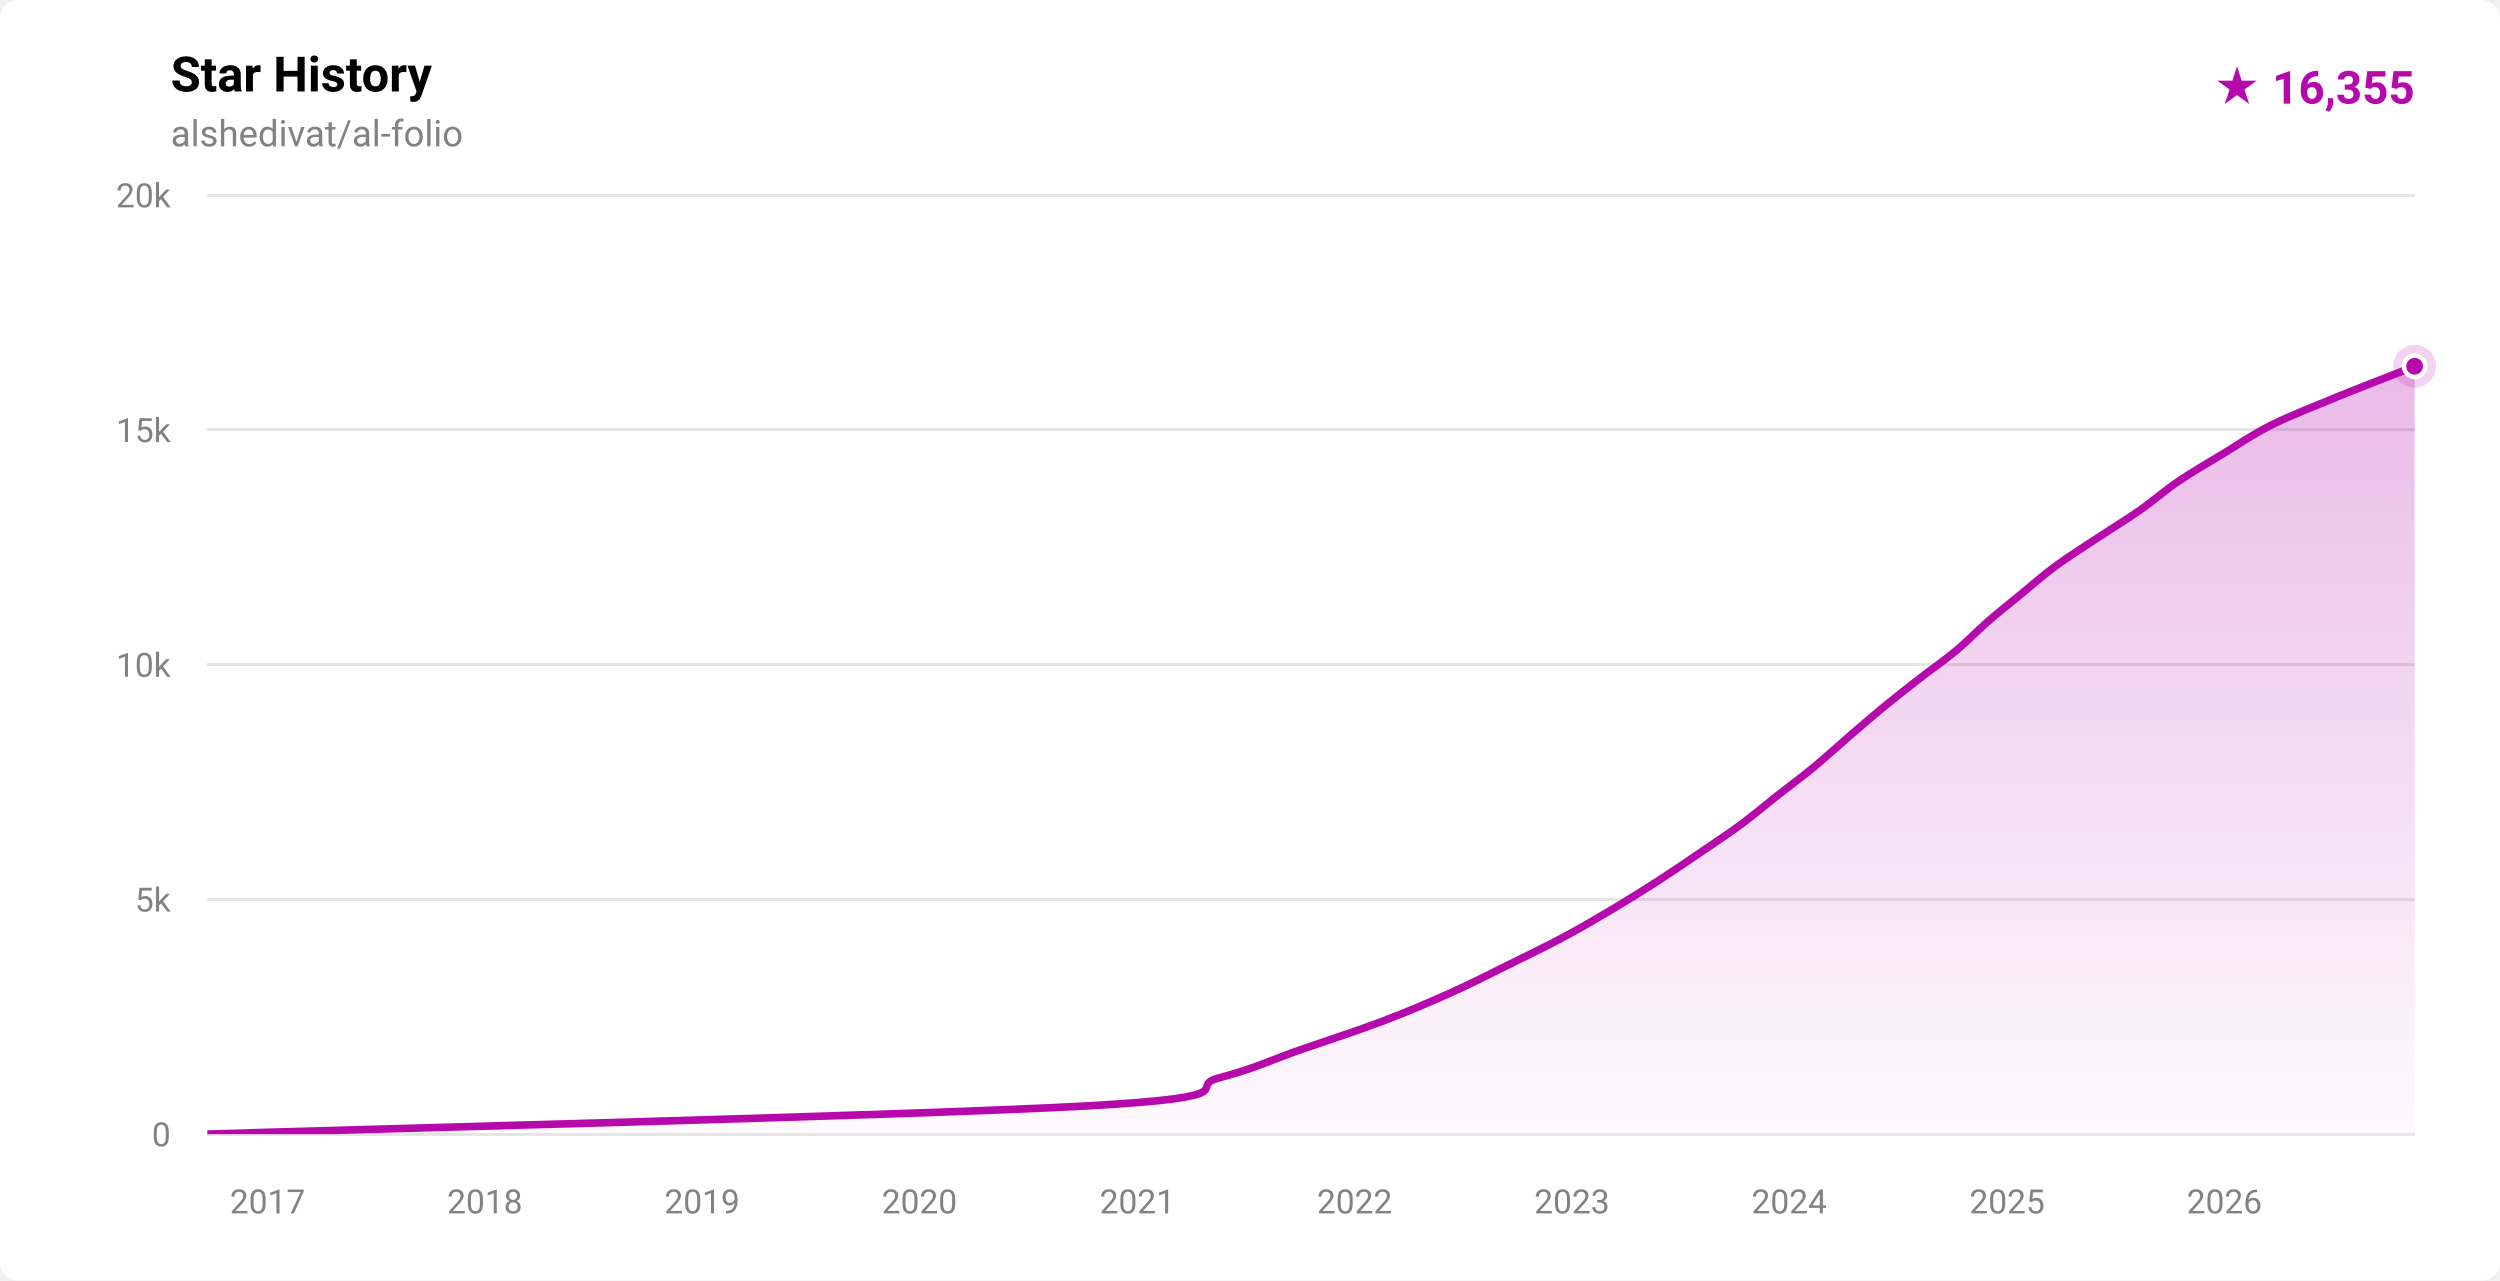
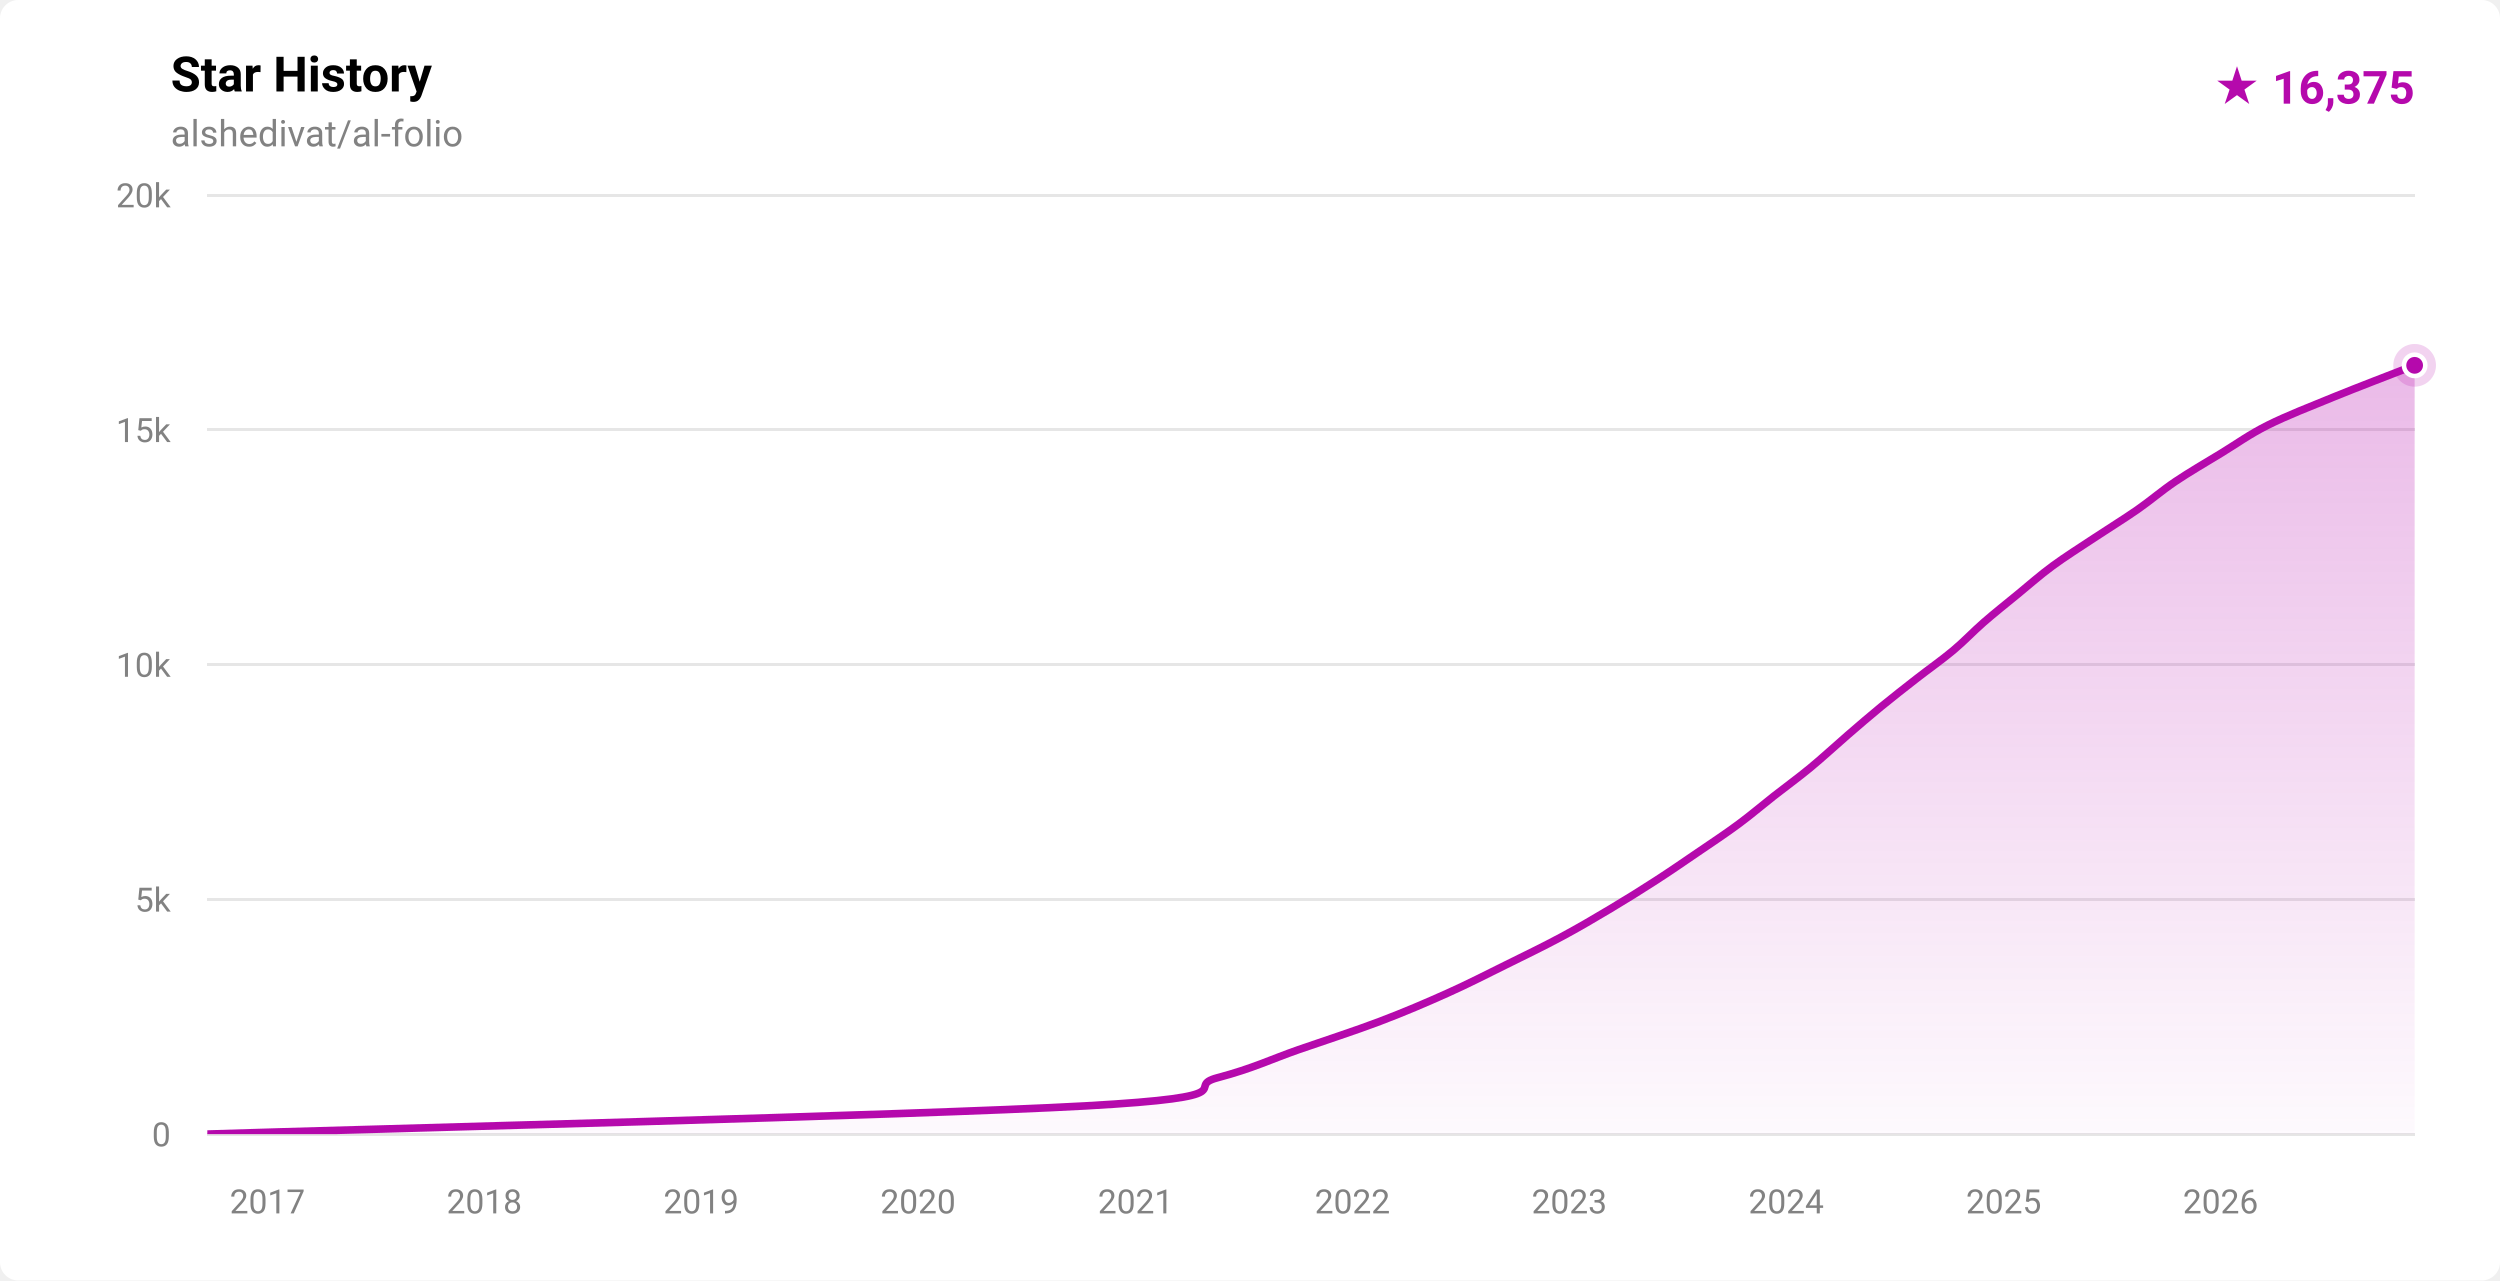
- <svg xmlns="http://www.w3.org/2000/svg" width="820" height="420" viewBox="0 0 820 420" role="img" aria-label="Star history for alshedivat/al-folio: 16355 stars">
+ <svg xmlns="http://www.w3.org/2000/svg" width="820" height="420" viewBox="0 0 820 420" role="img" aria-label="Star history for alshedivat/al-folio: 16375 stars">
  <defs>
    <linearGradient id="fill-light" x1="0" y1="0" x2="0" y2="1">
      <stop offset="0%" stop-color="rgba(181,9,172,0.28)" />
      <stop offset="100%" stop-color="rgba(181,9,172,0.02)" />
    </linearGradient>
    <clipPath id="plot-light">
      <rect x="68" y="64" width="724" height="308" />
    </clipPath>
  </defs>
  <style>
    .ttl { font: 600 16px -apple-system,BlinkMacSystemFont,'Segoe UI',Roboto,'Helvetica Neue',Arial,sans-serif; fill: #000000; }
    .sub { font: 400 12px -apple-system,BlinkMacSystemFont,'Segoe UI',Roboto,'Helvetica Neue',Arial,sans-serif; fill: #828282; }
    .ax  { font: 400 11px -apple-system,BlinkMacSystemFont,'Segoe UI',Roboto,'Helvetica Neue',Arial,sans-serif; fill: #828282; }
    .tot { font: 700 15px -apple-system,BlinkMacSystemFont,'Segoe UI',Roboto,'Helvetica Neue',Arial,sans-serif; fill: #b509ac; }
  </style>
  <rect width="820" height="420" fill="#ffffff" rx="6" />
  <text x="56" y="30" class="ttl">Star History</text>
  <text x="56" y="48" class="sub">alshedivat/al-folio</text>
-   <text x="792" y="34" text-anchor="end" class="tot">★ 16,355</text>
+   <text x="792" y="34" text-anchor="end" class="tot">★ 16,375</text>
  <g stroke="rgba(0,0,0,0.10)" stroke-width="1" shape-rendering="crispEdges">
    <line x1="68" y1="372.00" x2="792" y2="372.00" />
    <line x1="68" y1="295.00" x2="792" y2="295.00" />
    <line x1="68" y1="218.00" x2="792" y2="218.00" />
    <line x1="68" y1="141.00" x2="792" y2="141.00" />
    <line x1="68" y1="64.00" x2="792" y2="64.00" />
  </g>
  <g>
    <text x="56" y="376.00" text-anchor="end" class="ax">0</text>
    <text x="56" y="299.00" text-anchor="end" class="ax">5k</text>
    <text x="56" y="222.00" text-anchor="end" class="ax">10k</text>
    <text x="56" y="145.00" text-anchor="end" class="ax">15k</text>
    <text x="56" y="68.00" text-anchor="end" class="ax">20k</text>
  </g>
  <g>
-     <text x="87.75" y="398" text-anchor="middle" class="ax">2017</text>
-     <text x="159.02" y="398" text-anchor="middle" class="ax">2018</text>
-     <text x="230.29" y="398" text-anchor="middle" class="ax">2019</text>
-     <text x="301.57" y="398" text-anchor="middle" class="ax">2020</text>
-     <text x="373.04" y="398" text-anchor="middle" class="ax">2021</text>
-     <text x="444.31" y="398" text-anchor="middle" class="ax">2022</text>
-     <text x="515.59" y="398" text-anchor="middle" class="ax">2023</text>
-     <text x="586.86" y="398" text-anchor="middle" class="ax">2024</text>
-     <text x="658.33" y="398" text-anchor="middle" class="ax">2025</text>
-     <text x="729.60" y="398" text-anchor="middle" class="ax">2026</text>
+     <text x="87.71" y="398" text-anchor="middle" class="ax">2017</text>
+     <text x="158.85" y="398" text-anchor="middle" class="ax">2018</text>
+     <text x="229.98" y="398" text-anchor="middle" class="ax">2019</text>
+     <text x="301.12" y="398" text-anchor="middle" class="ax">2020</text>
+     <text x="372.46" y="398" text-anchor="middle" class="ax">2021</text>
+     <text x="443.59" y="398" text-anchor="middle" class="ax">2022</text>
+     <text x="514.73" y="398" text-anchor="middle" class="ax">2023</text>
+     <text x="585.87" y="398" text-anchor="middle" class="ax">2024</text>
+     <text x="657.20" y="398" text-anchor="middle" class="ax">2025</text>
+     <text x="728.34" y="398" text-anchor="middle" class="ax">2026</text>
  </g>
  <g clip-path="url(#plot-light)">
-     <path d="M 68.00,371.98 C 116.08,370.44 301.15,365.82 356.47,362.74 C 411.80,359.66 388.27,356.58 399.98,353.50 C 411.68,350.42 417.81,347.34 426.70,344.26 C 435.59,341.18 445.17,338.10 453.31,335.02 C 461.44,331.94 468.62,328.86 475.50,325.78 C 482.39,322.70 488.37,319.62 494.61,316.54 C 500.86,313.46 507.22,310.38 512.98,307.30 C 518.73,304.22 523.96,301.14 529.13,298.06 C 534.30,294.98 539.22,291.90 544.00,288.82 C 548.77,285.74 553.26,282.66 557.78,279.58 C 562.31,276.50 566.99,273.42 571.15,270.34 C 575.32,267.26 578.86,264.18 582.77,261.10 C 586.69,258.02 590.58,255.20 594.63,251.86 C 598.67,248.53 603.15,244.42 607.03,241.08 C 610.91,237.75 614.14,234.92 617.90,231.84 C 621.65,228.76 625.60,225.68 629.56,222.60 C 633.52,219.52 637.97,216.44 641.66,213.36 C 645.36,210.28 648.19,207.20 651.73,204.12 C 655.26,201.04 659.13,197.96 662.89,194.88 C 666.65,191.80 670.07,188.72 674.26,185.64 C 678.45,182.56 683.38,179.48 688.03,176.40 C 692.68,173.32 697.75,170.24 702.15,167.16 C 706.55,164.08 709.89,161.00 714.43,157.92 C 718.97,154.84 724.31,151.76 729.40,148.68 C 734.49,145.60 738.79,142.52 744.97,139.44 C 751.16,136.36 759.00,133.28 766.51,130.20 C 774.01,127.12 785.76,122.64 790.01,120.96 C 794.26,119.29 791.67,120.27 792.00,120.13 L 792.00,372.00 L 68.00,372.00 Z" fill="url(#fill-light)" />
-     <path d="M 68.00,371.98 C 116.08,370.44 301.15,365.82 356.47,362.74 C 411.80,359.66 388.27,356.58 399.98,353.50 C 411.68,350.42 417.81,347.34 426.70,344.26 C 435.59,341.18 445.17,338.10 453.31,335.02 C 461.44,331.94 468.62,328.86 475.50,325.78 C 482.39,322.70 488.37,319.62 494.61,316.54 C 500.86,313.46 507.22,310.38 512.98,307.30 C 518.73,304.22 523.96,301.14 529.13,298.06 C 534.30,294.98 539.22,291.90 544.00,288.82 C 548.77,285.74 553.26,282.66 557.78,279.58 C 562.31,276.50 566.99,273.42 571.15,270.34 C 575.32,267.26 578.86,264.18 582.77,261.10 C 586.69,258.02 590.58,255.20 594.63,251.86 C 598.67,248.53 603.15,244.42 607.03,241.08 C 610.91,237.75 614.14,234.92 617.90,231.84 C 621.65,228.76 625.60,225.68 629.56,222.60 C 633.52,219.52 637.97,216.44 641.66,213.36 C 645.36,210.28 648.19,207.20 651.73,204.12 C 655.26,201.04 659.13,197.96 662.89,194.88 C 666.65,191.80 670.07,188.72 674.26,185.64 C 678.45,182.56 683.38,179.48 688.03,176.40 C 692.68,173.32 697.75,170.24 702.15,167.16 C 706.55,164.08 709.89,161.00 714.43,157.92 C 718.97,154.84 724.31,151.76 729.40,148.68 C 734.49,145.60 738.79,142.52 744.97,139.44 C 751.16,136.36 759.00,133.28 766.51,130.20 C 774.01,127.12 785.76,122.64 790.01,120.96 C 794.26,119.29 791.67,120.27 792.00,120.13" fill="none" stroke="#b509ac" stroke-width="2.5" stroke-linecap="round" stroke-linejoin="round" />
+     <path d="M 68.00,371.98 C 115.99,370.44 300.70,365.82 355.92,362.74 C 411.15,359.66 387.66,356.58 399.34,353.50 C 411.02,350.42 417.14,347.34 426.01,344.26 C 434.89,341.18 444.45,338.10 452.57,335.02 C 460.69,331.94 467.85,328.86 474.72,325.78 C 481.59,322.70 487.57,319.62 493.80,316.54 C 500.03,313.46 506.39,310.38 512.13,307.30 C 517.87,304.22 523.09,301.14 528.25,298.06 C 533.41,294.98 538.35,291.90 543.11,288.82 C 547.88,285.74 552.34,282.66 556.85,279.58 C 561.37,276.50 566.03,273.42 570.19,270.34 C 574.36,267.26 577.92,264.18 581.85,261.10 C 585.77,258.02 589.70,255.20 593.74,251.86 C 597.78,248.53 602.21,244.42 606.08,241.08 C 609.95,237.75 613.20,234.92 616.96,231.84 C 620.71,228.76 624.67,225.68 628.61,222.60 C 632.56,219.52 636.95,216.44 640.63,213.36 C 644.31,210.28 647.14,207.20 650.67,204.12 C 654.21,201.04 658.09,197.96 661.85,194.88 C 665.61,191.80 669.05,188.72 673.24,185.64 C 677.43,182.56 682.34,179.48 686.98,176.40 C 691.61,173.32 696.64,170.24 701.07,167.16 C 705.50,164.08 708.97,161.00 713.54,157.92 C 718.11,154.84 723.44,151.76 728.50,148.68 C 733.56,145.60 737.71,142.52 743.88,139.44 C 750.04,136.36 757.96,133.28 765.49,130.20 C 773.03,127.12 784.66,122.69 789.08,120.96 C 793.50,119.23 791.51,120.01 792.00,119.83 L 792.00,372.00 L 68.00,372.00 Z" fill="url(#fill-light)" />
+     <path d="M 68.00,371.98 C 115.99,370.44 300.70,365.82 355.92,362.74 C 411.15,359.66 387.66,356.58 399.34,353.50 C 411.02,350.42 417.14,347.34 426.01,344.26 C 434.89,341.18 444.45,338.10 452.57,335.02 C 460.69,331.94 467.85,328.86 474.72,325.78 C 481.59,322.70 487.57,319.62 493.80,316.54 C 500.03,313.46 506.39,310.38 512.13,307.30 C 517.87,304.22 523.09,301.14 528.25,298.06 C 533.41,294.98 538.35,291.90 543.11,288.82 C 547.88,285.74 552.34,282.66 556.85,279.58 C 561.37,276.50 566.03,273.42 570.19,270.34 C 574.36,267.26 577.92,264.18 581.85,261.10 C 585.77,258.02 589.70,255.20 593.74,251.86 C 597.78,248.53 602.21,244.42 606.08,241.08 C 609.95,237.75 613.20,234.92 616.96,231.84 C 620.71,228.76 624.67,225.68 628.61,222.60 C 632.56,219.52 636.95,216.44 640.63,213.36 C 644.31,210.28 647.14,207.20 650.67,204.12 C 654.21,201.04 658.09,197.96 661.85,194.88 C 665.61,191.80 669.05,188.72 673.24,185.64 C 677.43,182.56 682.34,179.48 686.98,176.40 C 691.61,173.32 696.64,170.24 701.07,167.16 C 705.50,164.08 708.97,161.00 713.54,157.92 C 718.11,154.84 723.44,151.76 728.50,148.68 C 733.56,145.60 737.71,142.52 743.88,139.44 C 750.04,136.36 757.96,133.28 765.49,130.20 C 773.03,127.12 784.66,122.69 789.08,120.96 C 793.50,119.23 791.51,120.01 792.00,119.83" fill="none" stroke="#b509ac" stroke-width="2.5" stroke-linecap="round" stroke-linejoin="round" />
  </g>
-   <circle cx="792.00" cy="120.13" r="7" fill="#b509ac" opacity="0.18" />
-   <circle cx="792.00" cy="120.13" r="3.5" fill="#b509ac" stroke="#ffffff" stroke-width="1.5" />
+   <circle cx="792.00" cy="119.83" r="7" fill="#b509ac" opacity="0.18" />
+   <circle cx="792.00" cy="119.83" r="3.5" fill="#b509ac" stroke="#ffffff" stroke-width="1.5" />
</svg>
